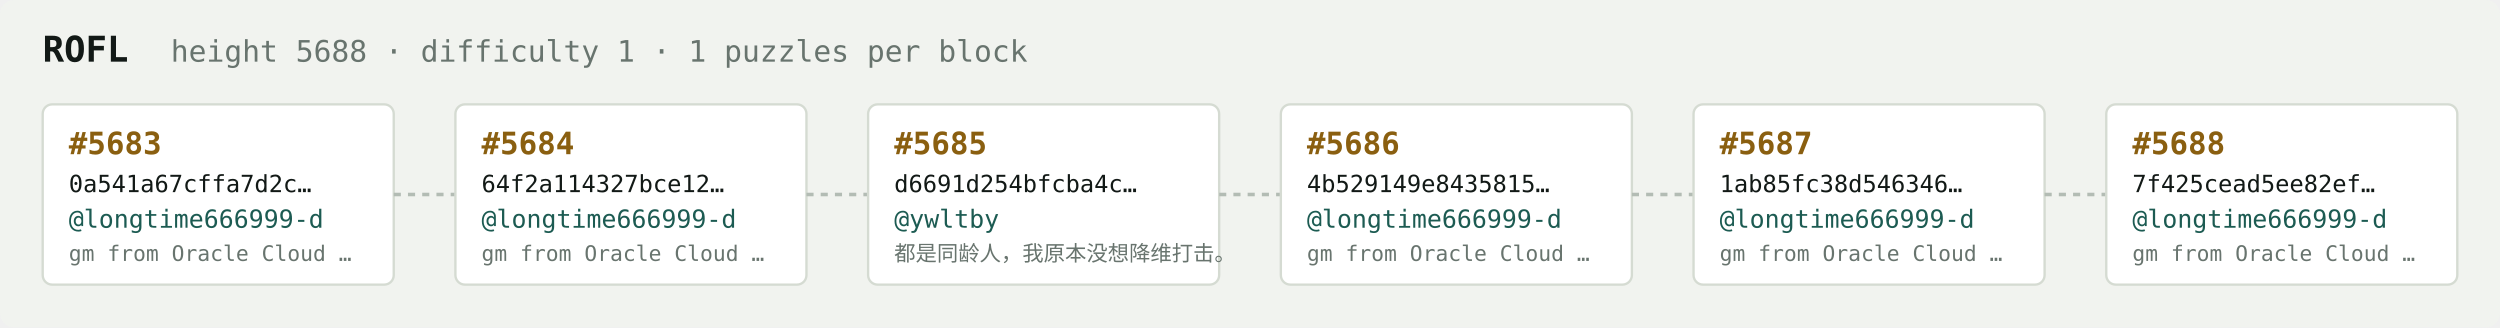
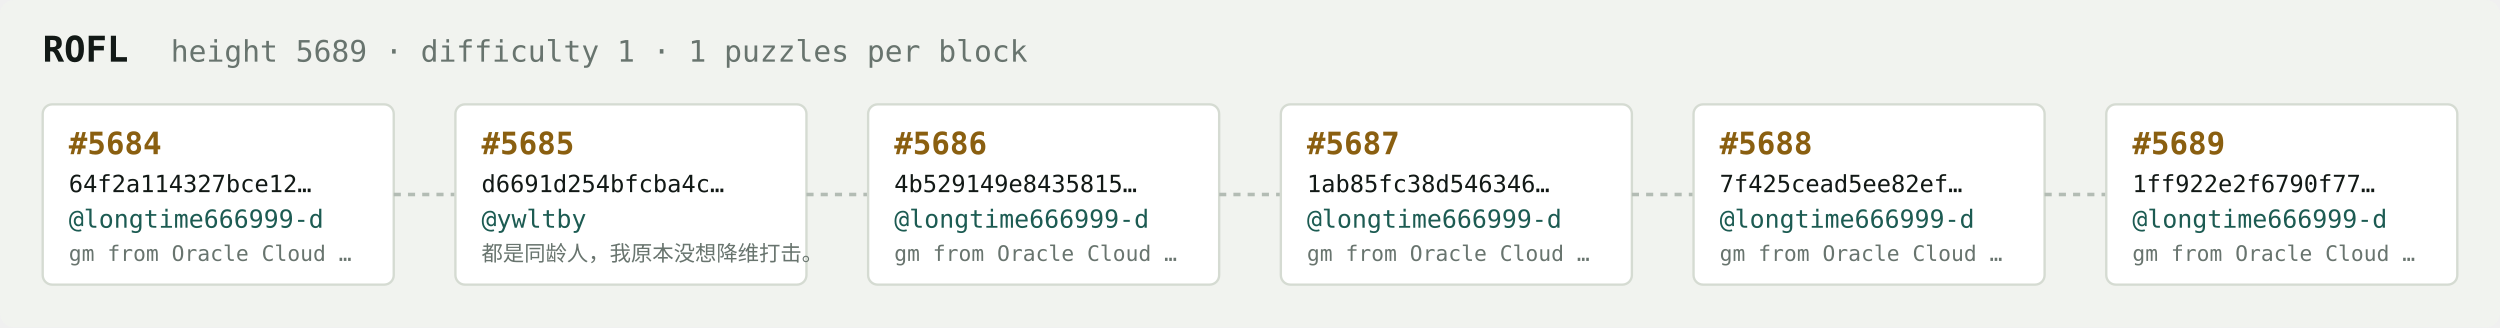
<svg xmlns="http://www.w3.org/2000/svg" width="1054" height="138" viewBox="0 0 1054 138" font-family="ui-monospace,SFMono-Regular,Menlo,monospace">
  <rect fill="#f1f3ef" width="1054" height="138" rx="6" />
  <text x="18" y="26" fill="#121916" font-size="15" font-weight="700">ROFL</text>
-   <text x="72" y="26" fill="#68746e" font-size="12.5">height 5688 · difficulty 1 · 1 puzzles per block</text>
+   <text x="72" y="26" fill="#68746e" font-size="12.5">height 5689 · difficulty 1 · 1 puzzles per block</text>
  <rect x="18" y="44" width="148" height="76" rx="4" fill="#ffffff" stroke="#d5dbd2" stroke-width="1" />
-   <text x="29" y="65" fill="#8a5f10" font-size="13" font-weight="700">#5683</text>
-   <text x="29" y="81" fill="#121916" font-size="10">0a541a67cffa7d2c…</text>
+   <text x="29" y="65" fill="#8a5f10" font-size="13" font-weight="700">#5684</text>
+   <text x="29" y="81" fill="#121916" font-size="10">64f2a114327bce12…</text>
  <text x="29" y="96" fill="#1c5b52" font-size="10.5">@longtime666999-d</text>
  <text x="29" y="110" fill="#68746e" font-size="9">gm from Oracle Cloud …</text>
  <line x1="166" y1="82.0" x2="192" y2="82.0" stroke="#b3bcb4" stroke-width="1.5" stroke-dasharray="3 3" />
  <rect x="192" y="44" width="148" height="76" rx="4" fill="#ffffff" stroke="#d5dbd2" stroke-width="1" />
-   <text x="203" y="65" fill="#8a5f10" font-size="13" font-weight="700">#5684</text>
-   <text x="203" y="81" fill="#121916" font-size="10">64f2a114327bce12…</text>
-   <text x="203" y="96" fill="#1c5b52" font-size="10.5">@longtime666999-d</text>
-   <text x="203" y="110" fill="#68746e" font-size="9">gm from Oracle Cloud …</text>
+   <text x="203" y="65" fill="#8a5f10" font-size="13" font-weight="700">#5685</text>
+   <text x="203" y="81" fill="#121916" font-size="10">d6691d254bfcba4c…</text>
+   <text x="203" y="96" fill="#1c5b52" font-size="10.5">@ywltby</text>
+   <text x="203" y="110" fill="#68746e" font-size="9">都是同龄人，我原本没想降维打击。</text>
  <line x1="340" y1="82.0" x2="366" y2="82.0" stroke="#b3bcb4" stroke-width="1.5" stroke-dasharray="3 3" />
  <rect x="366" y="44" width="148" height="76" rx="4" fill="#ffffff" stroke="#d5dbd2" stroke-width="1" />
-   <text x="377" y="65" fill="#8a5f10" font-size="13" font-weight="700">#5685</text>
-   <text x="377" y="81" fill="#121916" font-size="10">d6691d254bfcba4c…</text>
-   <text x="377" y="96" fill="#1c5b52" font-size="10.5">@ywltby</text>
-   <text x="377" y="110" fill="#68746e" font-size="9">都是同龄人，我原本没想降维打击。</text>
+   <text x="377" y="65" fill="#8a5f10" font-size="13" font-weight="700">#5686</text>
+   <text x="377" y="81" fill="#121916" font-size="10">4b529149e8435815…</text>
+   <text x="377" y="96" fill="#1c5b52" font-size="10.5">@longtime666999-d</text>
+   <text x="377" y="110" fill="#68746e" font-size="9">gm from Oracle Cloud …</text>
  <line x1="514" y1="82.0" x2="540" y2="82.0" stroke="#b3bcb4" stroke-width="1.5" stroke-dasharray="3 3" />
  <rect x="540" y="44" width="148" height="76" rx="4" fill="#ffffff" stroke="#d5dbd2" stroke-width="1" />
-   <text x="551" y="65" fill="#8a5f10" font-size="13" font-weight="700">#5686</text>
-   <text x="551" y="81" fill="#121916" font-size="10">4b529149e8435815…</text>
+   <text x="551" y="65" fill="#8a5f10" font-size="13" font-weight="700">#5687</text>
+   <text x="551" y="81" fill="#121916" font-size="10">1ab85fc38d546346…</text>
  <text x="551" y="96" fill="#1c5b52" font-size="10.5">@longtime666999-d</text>
  <text x="551" y="110" fill="#68746e" font-size="9">gm from Oracle Cloud …</text>
  <line x1="688" y1="82.0" x2="714" y2="82.0" stroke="#b3bcb4" stroke-width="1.5" stroke-dasharray="3 3" />
  <rect x="714" y="44" width="148" height="76" rx="4" fill="#ffffff" stroke="#d5dbd2" stroke-width="1" />
-   <text x="725" y="65" fill="#8a5f10" font-size="13" font-weight="700">#5687</text>
-   <text x="725" y="81" fill="#121916" font-size="10">1ab85fc38d546346…</text>
+   <text x="725" y="65" fill="#8a5f10" font-size="13" font-weight="700">#5688</text>
+   <text x="725" y="81" fill="#121916" font-size="10">7f425cead5ee82ef…</text>
  <text x="725" y="96" fill="#1c5b52" font-size="10.5">@longtime666999-d</text>
  <text x="725" y="110" fill="#68746e" font-size="9">gm from Oracle Cloud …</text>
  <line x1="862" y1="82.0" x2="888" y2="82.0" stroke="#b3bcb4" stroke-width="1.5" stroke-dasharray="3 3" />
  <rect x="888" y="44" width="148" height="76" rx="4" fill="#ffffff" stroke="#d5dbd2" stroke-width="1" />
-   <text x="899" y="65" fill="#8a5f10" font-size="13" font-weight="700">#5688</text>
-   <text x="899" y="81" fill="#121916" font-size="10">7f425cead5ee82ef…</text>
+   <text x="899" y="65" fill="#8a5f10" font-size="13" font-weight="700">#5689</text>
+   <text x="899" y="81" fill="#121916" font-size="10">1ff922e2f6790f77…</text>
  <text x="899" y="96" fill="#1c5b52" font-size="10.5">@longtime666999-d</text>
  <text x="899" y="110" fill="#68746e" font-size="9">gm from Oracle Cloud …</text>
</svg>
